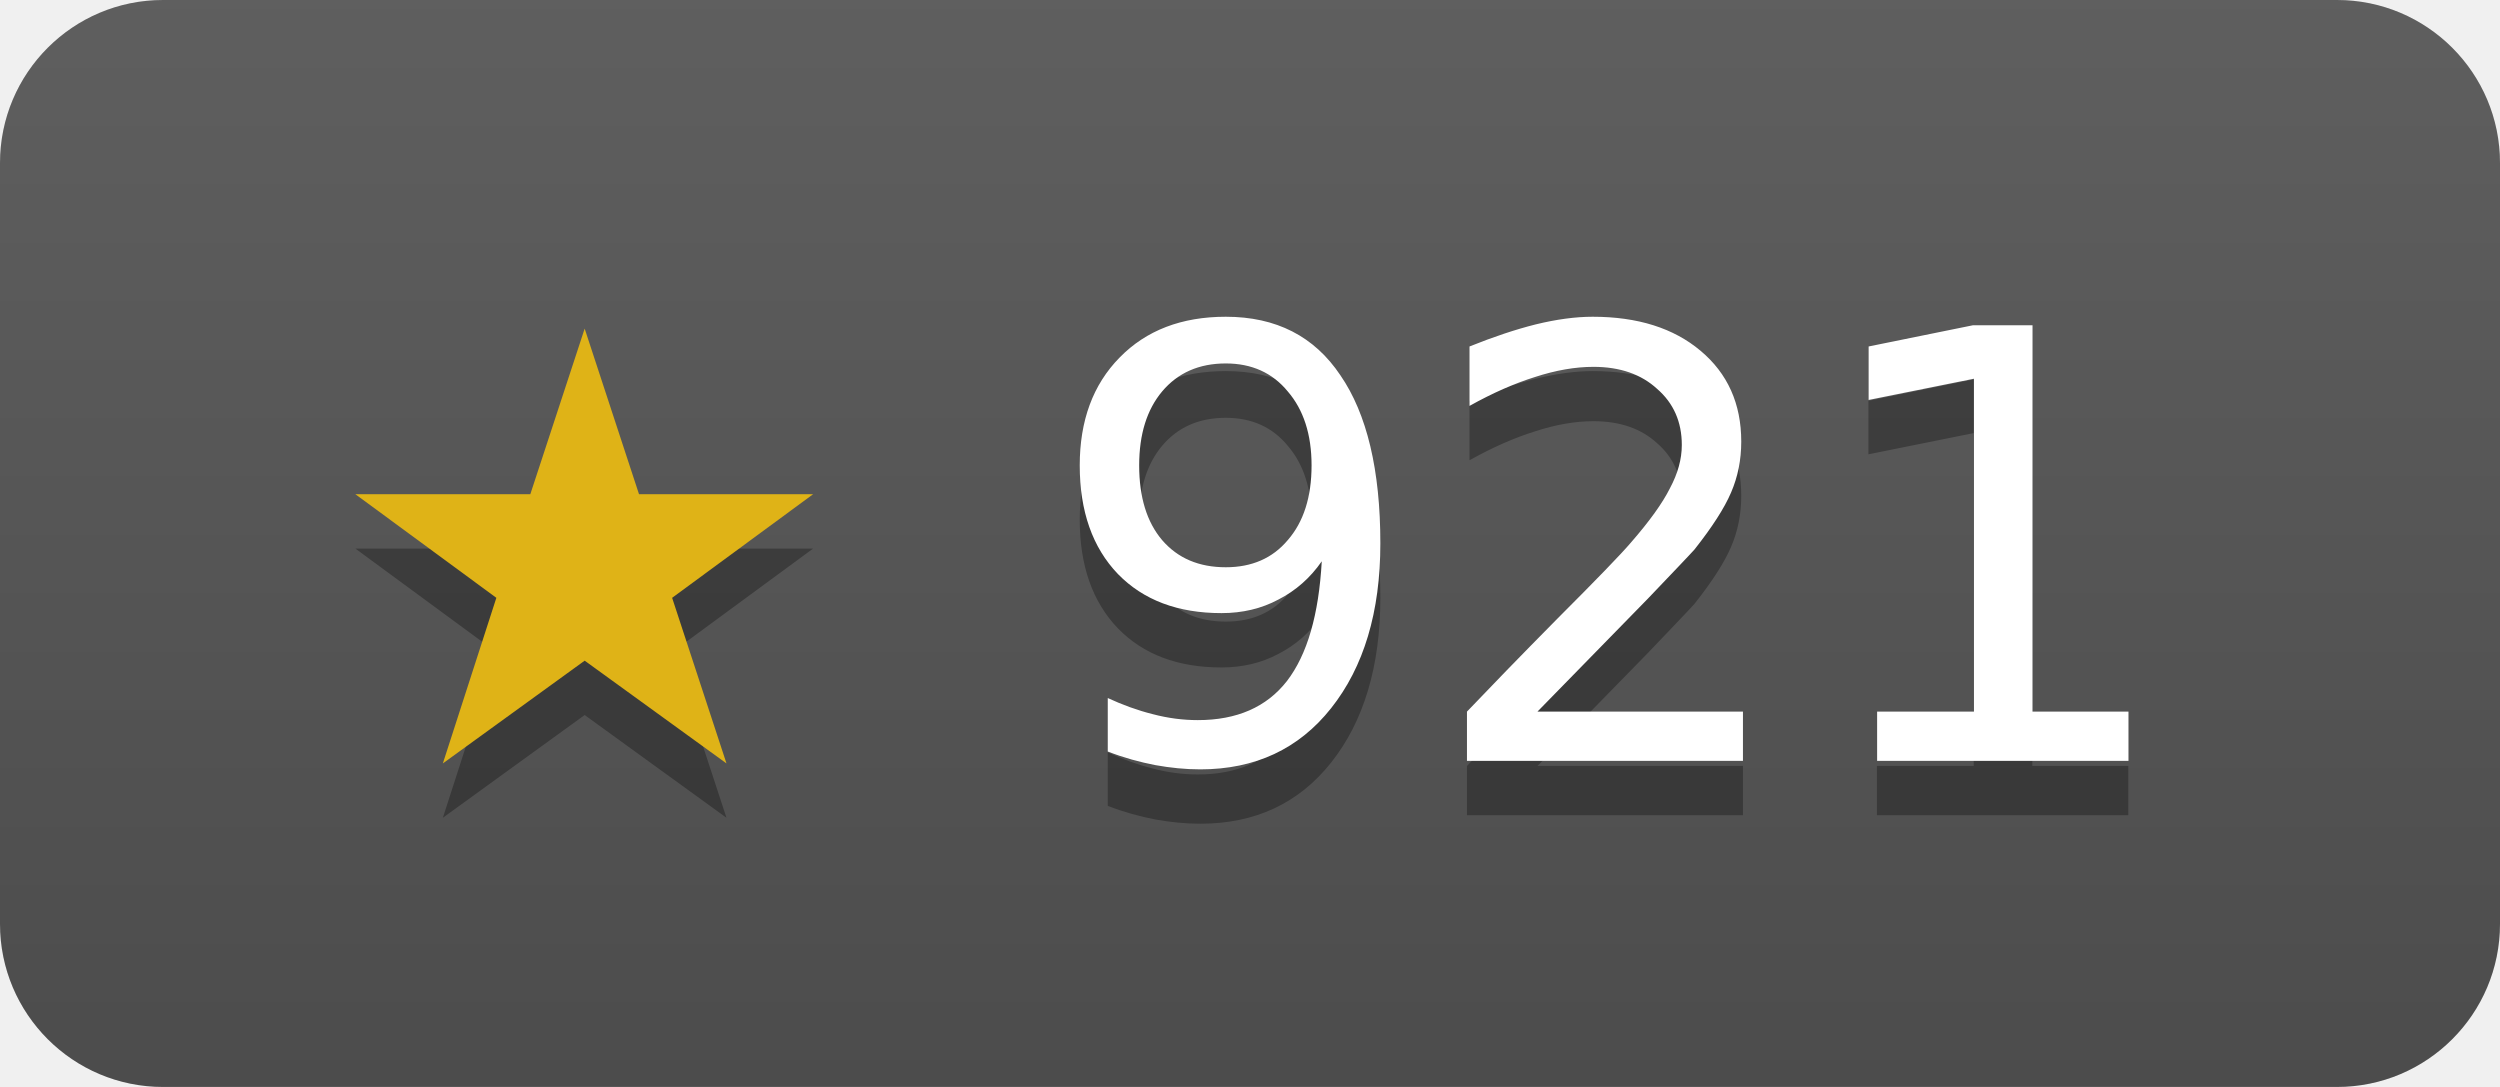
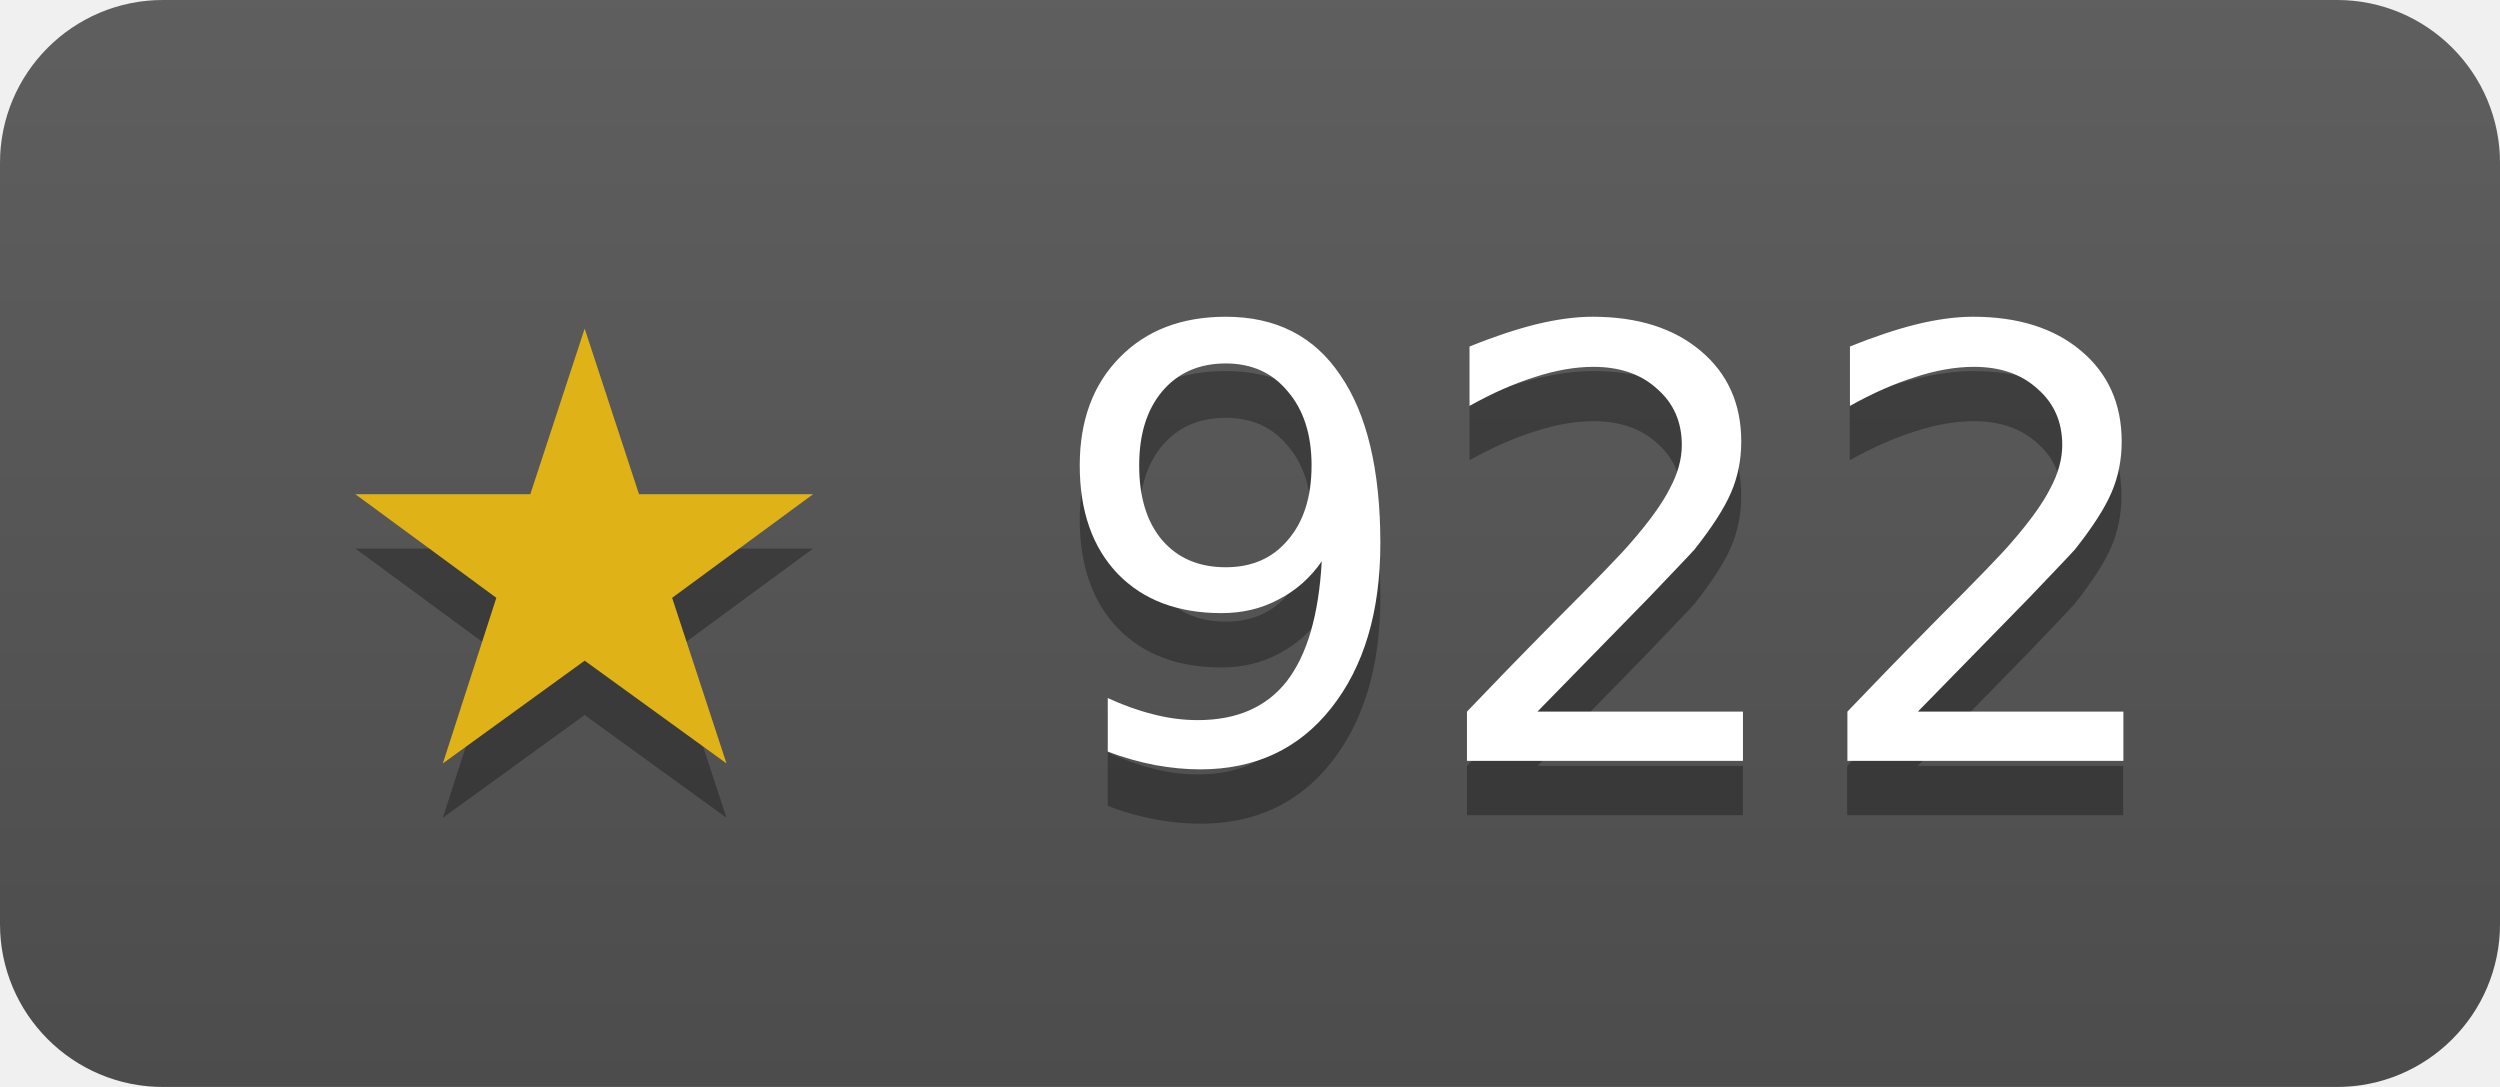
- <svg xmlns="http://www.w3.org/2000/svg" width="46" height="20" role="img" aria-label="janosmiko/lfk has 921 stars on GitHub">
+ <svg xmlns="http://www.w3.org/2000/svg" width="46" height="20" role="img" aria-label="janosmiko/lfk has 922 stars on GitHub">
  <linearGradient id="s" x2="0" y2="100%">
    <stop offset="0" stop-color="#bbb" stop-opacity=".1" />
    <stop offset="1" stop-opacity=".1" />
  </linearGradient>
  <clipPath id="r">
    <rect width="46" height="20" rx="3" fill="#fff" />
  </clipPath>
  <g clip-path="url(#r)">
    <rect width="46" height="20" fill="#555" />
    <rect width="46" height="20" fill="url(#s)" />
  </g>
  <g fill="#fff" text-anchor="middle" font-family="Verdana,Geneva,DejaVu Sans,sans-serif" font-size="11">
-     <text x="23" y="15" fill="#010101" fill-opacity=".3">★ 921</text>
+     <text x="23" y="15" fill="#010101" fill-opacity=".3">★ 922</text>
    <text x="23" y="14">
-       <tspan fill="#dfb317">★</tspan> 921</text>
+       <tspan fill="#dfb317">★</tspan> 922</text>
  </g>
</svg>
